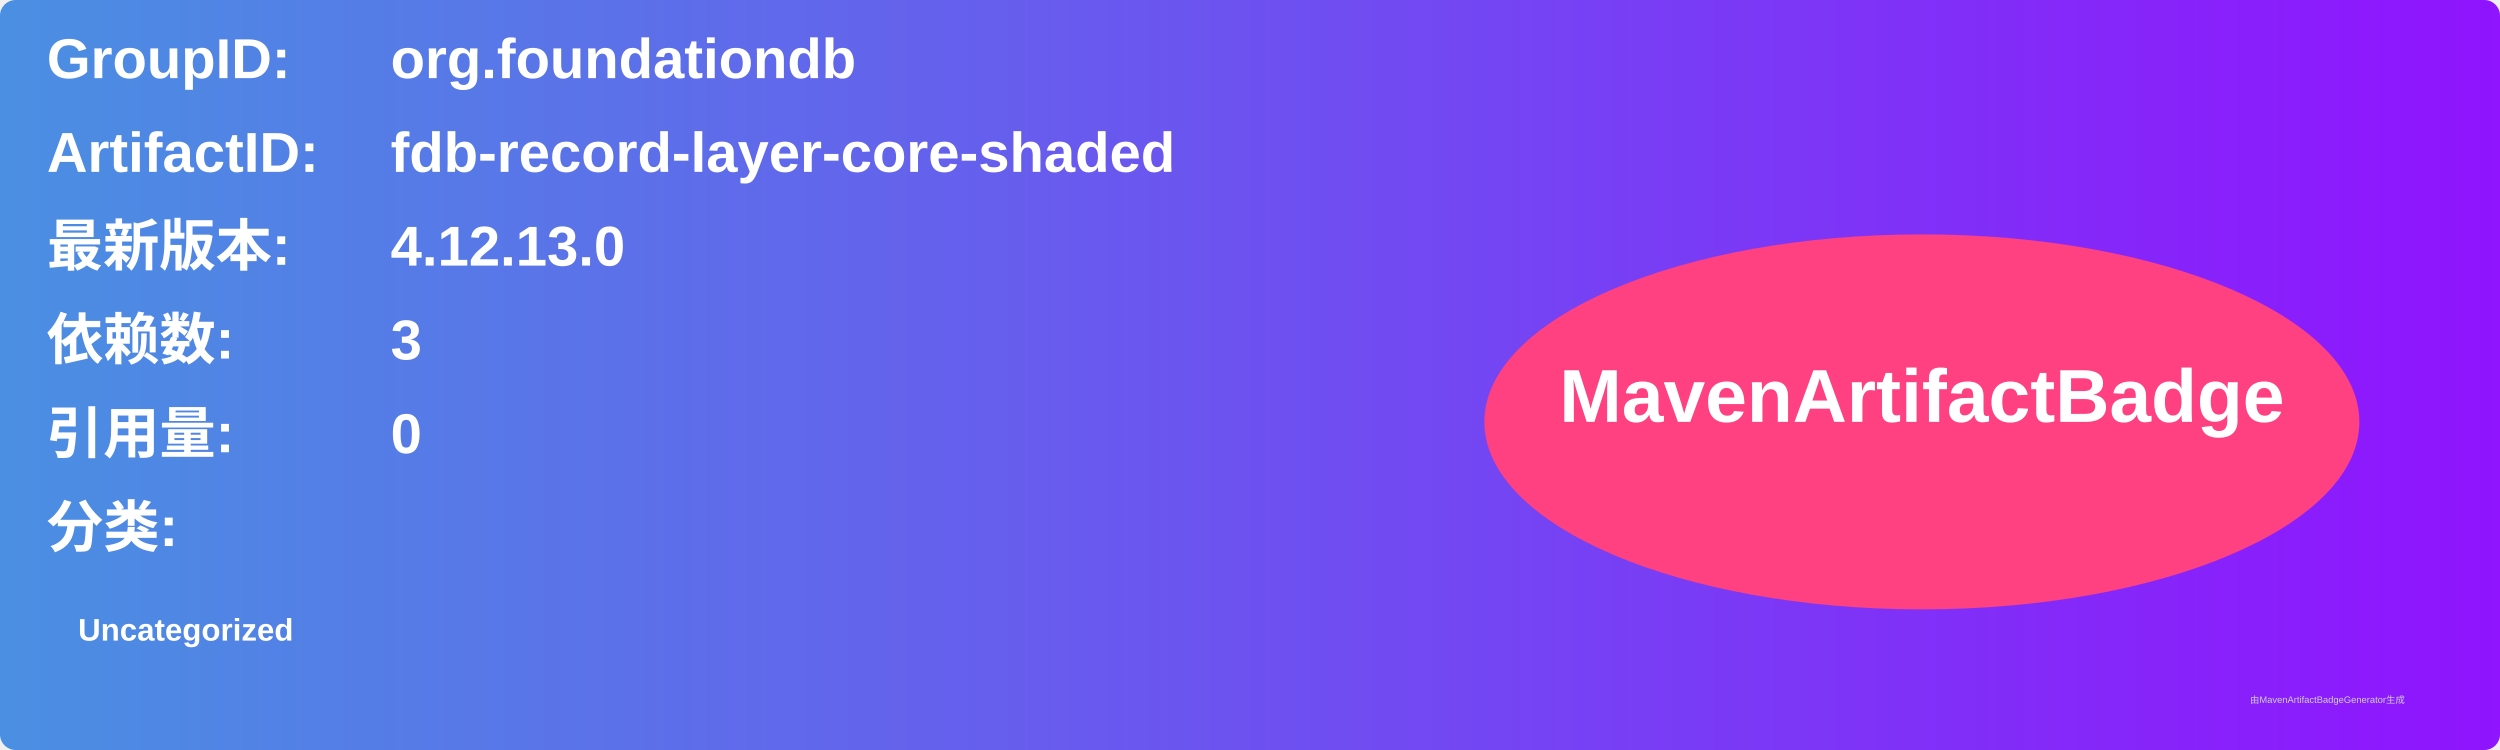
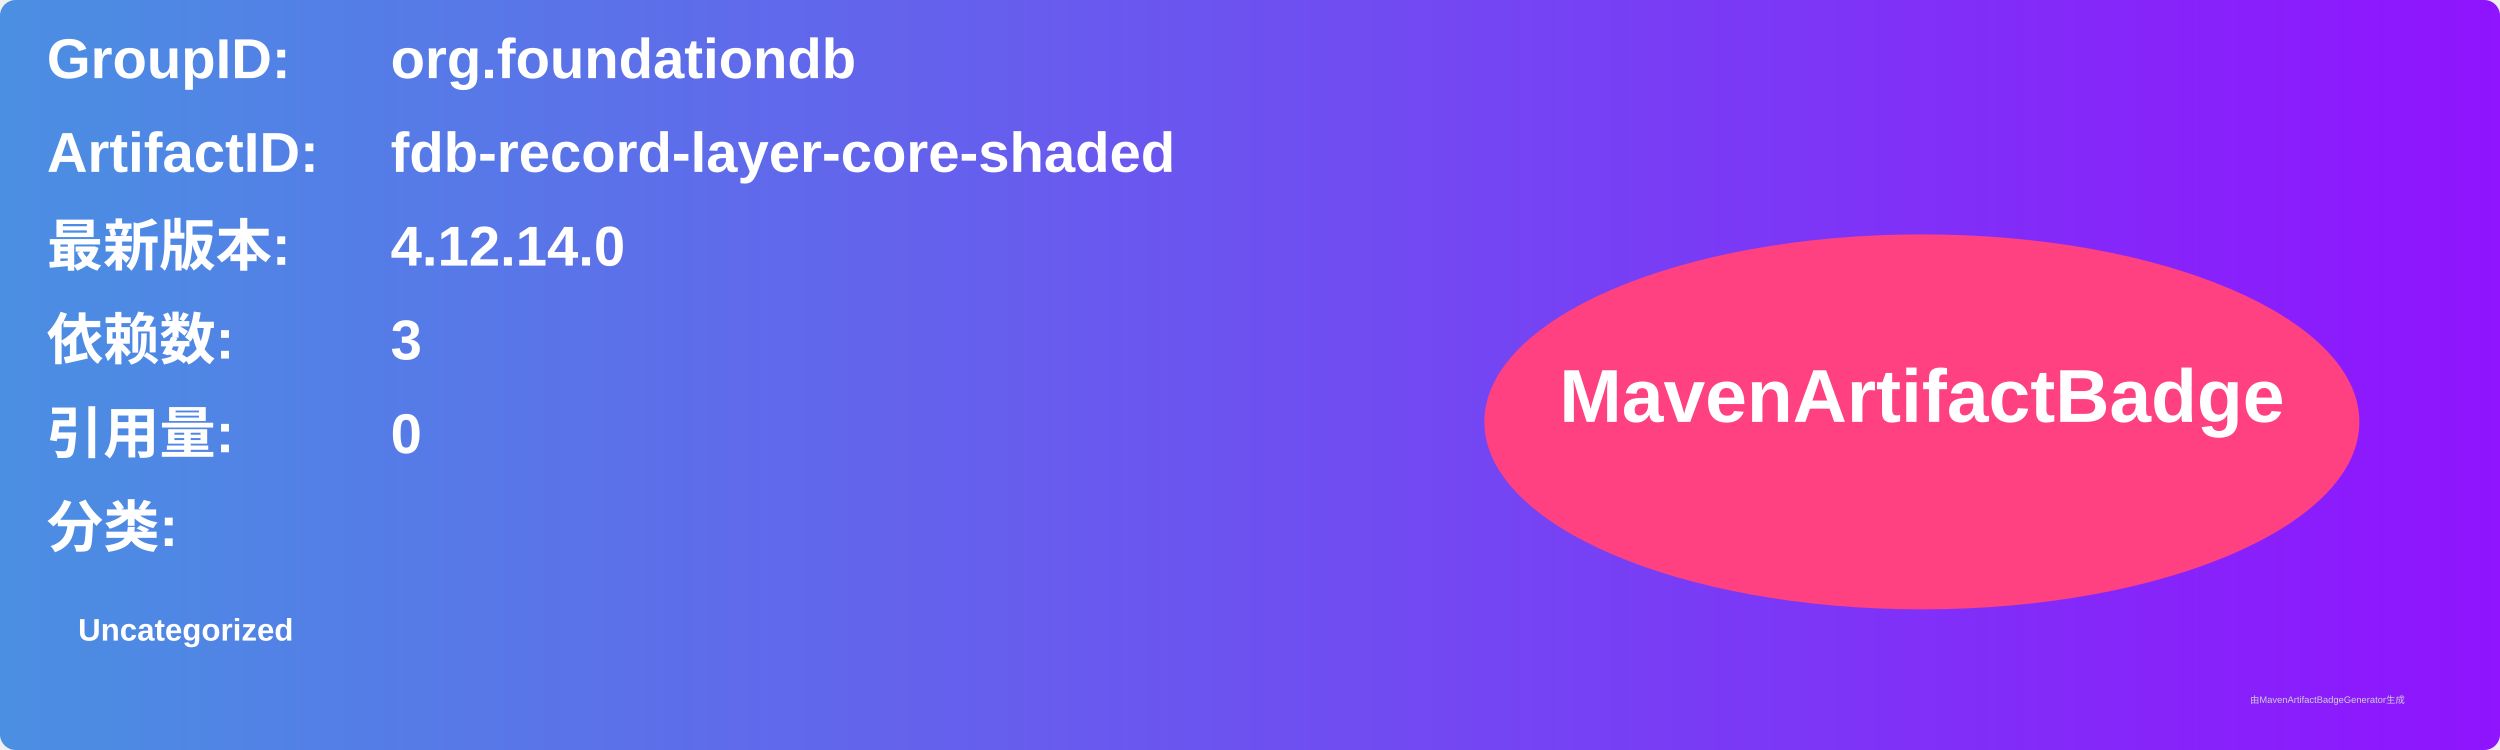
<svg xmlns="http://www.w3.org/2000/svg" width="800" height="240" viewBox="0 0 800 240">
  <linearGradient id="grad" x1="0%" y1="0%" x2="100%" y2="0%">
    <stop offset="0%" stop-color="#4a90e2" />
    <stop offset="100%" stop-color="#9013fe" />
  </linearGradient>
  <rect width="100%" height="100%" rx="5" ry="5" fill="url(#grad)" />
  <g transform="translate(15, 15)">
    <text x="0" y="10" font-family="Arial" font-size="18" fill="white" font-weight="bold" width="260">GroupID:</text>
    <text x="110" y="10" font-family="Arial" font-size="18" fill="white" font-weight="bold" width="460">org.foundationdb</text>
    <text x="0" y="40" font-family="Arial" font-size="18" fill="white" font-weight="bold" width="260">ArtifactID:</text>
    <text x="110" y="40" font-family="Arial" font-size="18" fill="white" font-weight="bold" width="460">fdb-record-layer-core-shaded</text>
    <text x="0" y="70" font-family="Arial" font-size="18" fill="white" font-weight="bold">最新版本:</text>
    <text x="110" y="70" font-family="Arial" font-size="18" fill="white" font-weight="bold">
-       <tspan font-weight="bold">4.12.13.0</tspan>
+       <tspan font-weight="bold">4.12.14.0</tspan>
    </text>
    <text x="0" y="100" font-family="Arial" font-size="18" fill="white" font-weight="bold">依赖数: </text>
    <text x="110" y="100" font-family="Arial" font-size="18" fill="white">
      <tspan font-weight="bold">3</tspan>
    </text>
    <text x="0" y="130" font-family="Arial" font-size="18" fill="white" font-weight="bold">引用量: </text>
    <text x="110" y="130" font-family="Arial" font-size="18" fill="white">
      <tspan font-weight="bold">0</tspan>
    </text>
    <text x="0" y="160" font-family="Arial" font-size="18" fill="white" font-weight="bold">分类:</text>
    <text x="10" y="190" font-family="Arial" font-size="10" fill="white">
      <tspan font-weight="bold">Uncategorized</tspan>
    </text>
    <ellipse cx="600" cy="120" rx="140" ry="60" fill="#ff4081" />
    <text x="600" y="120" text-anchor="middle" font-family="Arial" font-size="24" fill="white" font-weight="bold">MavenArtifactBadge</text>
  </g>
  <text x="720" y="225" font-family="Arial" font-size="3" fill="#d0d0d0">由MavenArtifactBadgeGenerator生成</text>
</svg>
